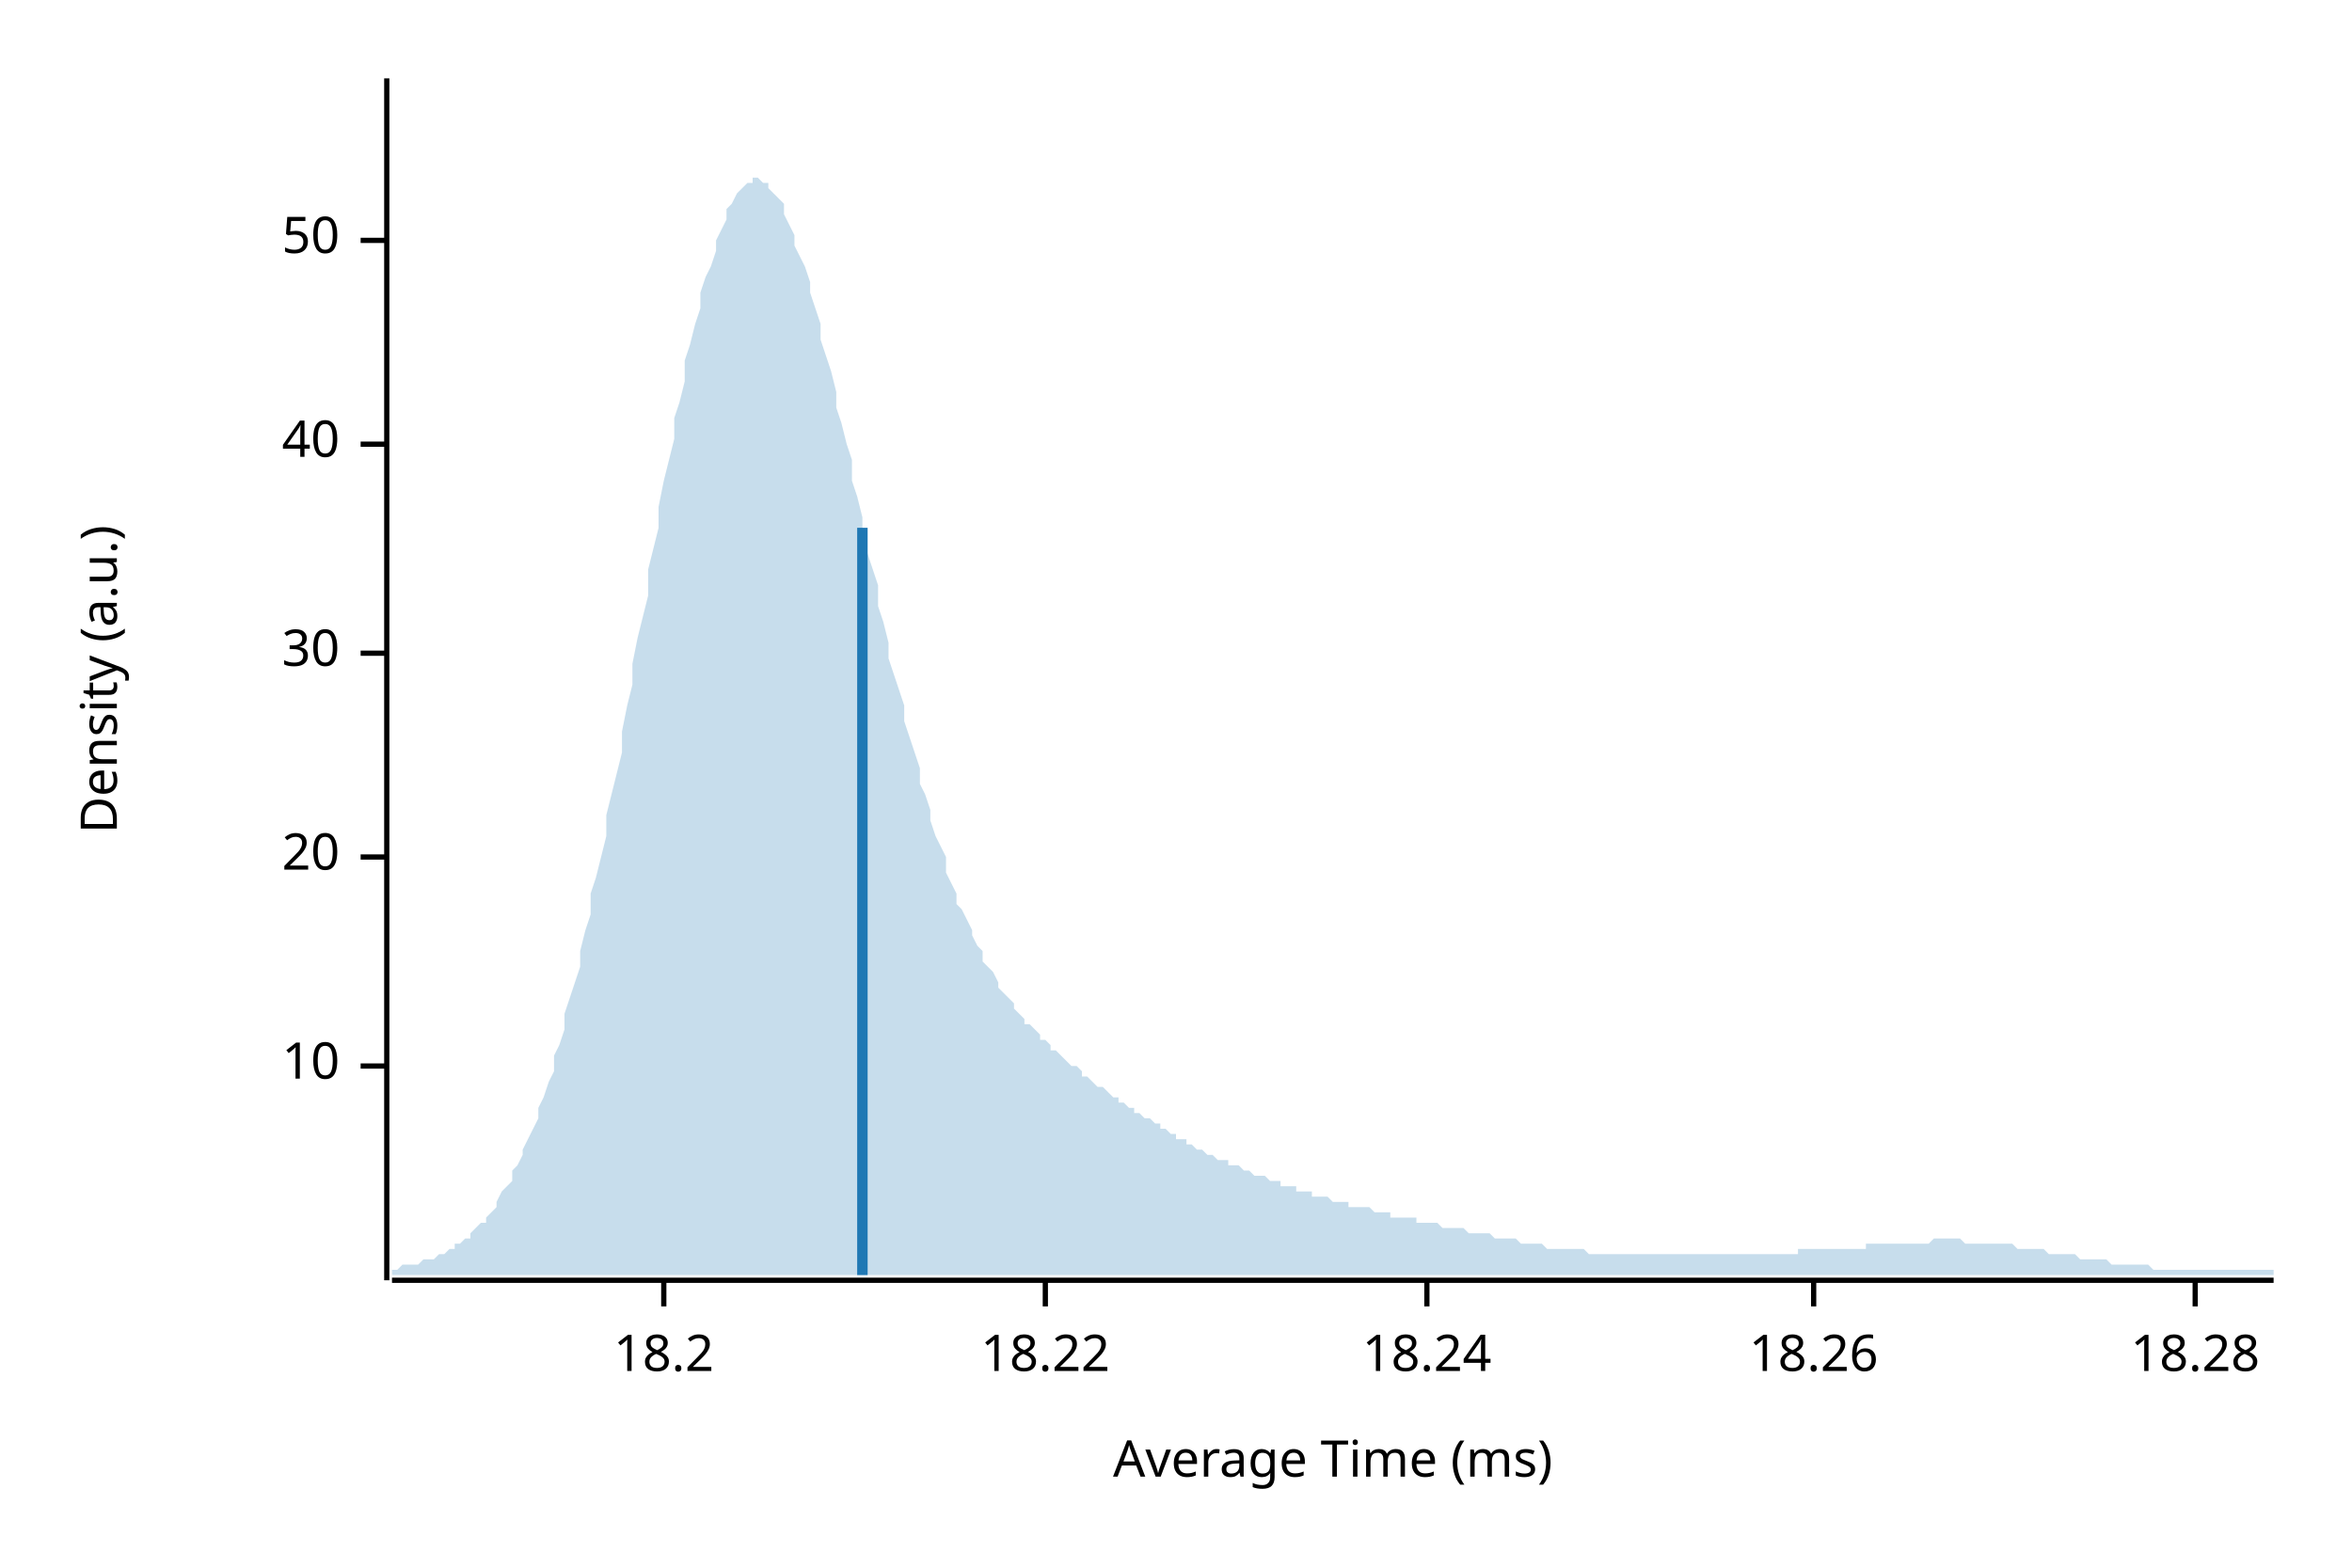
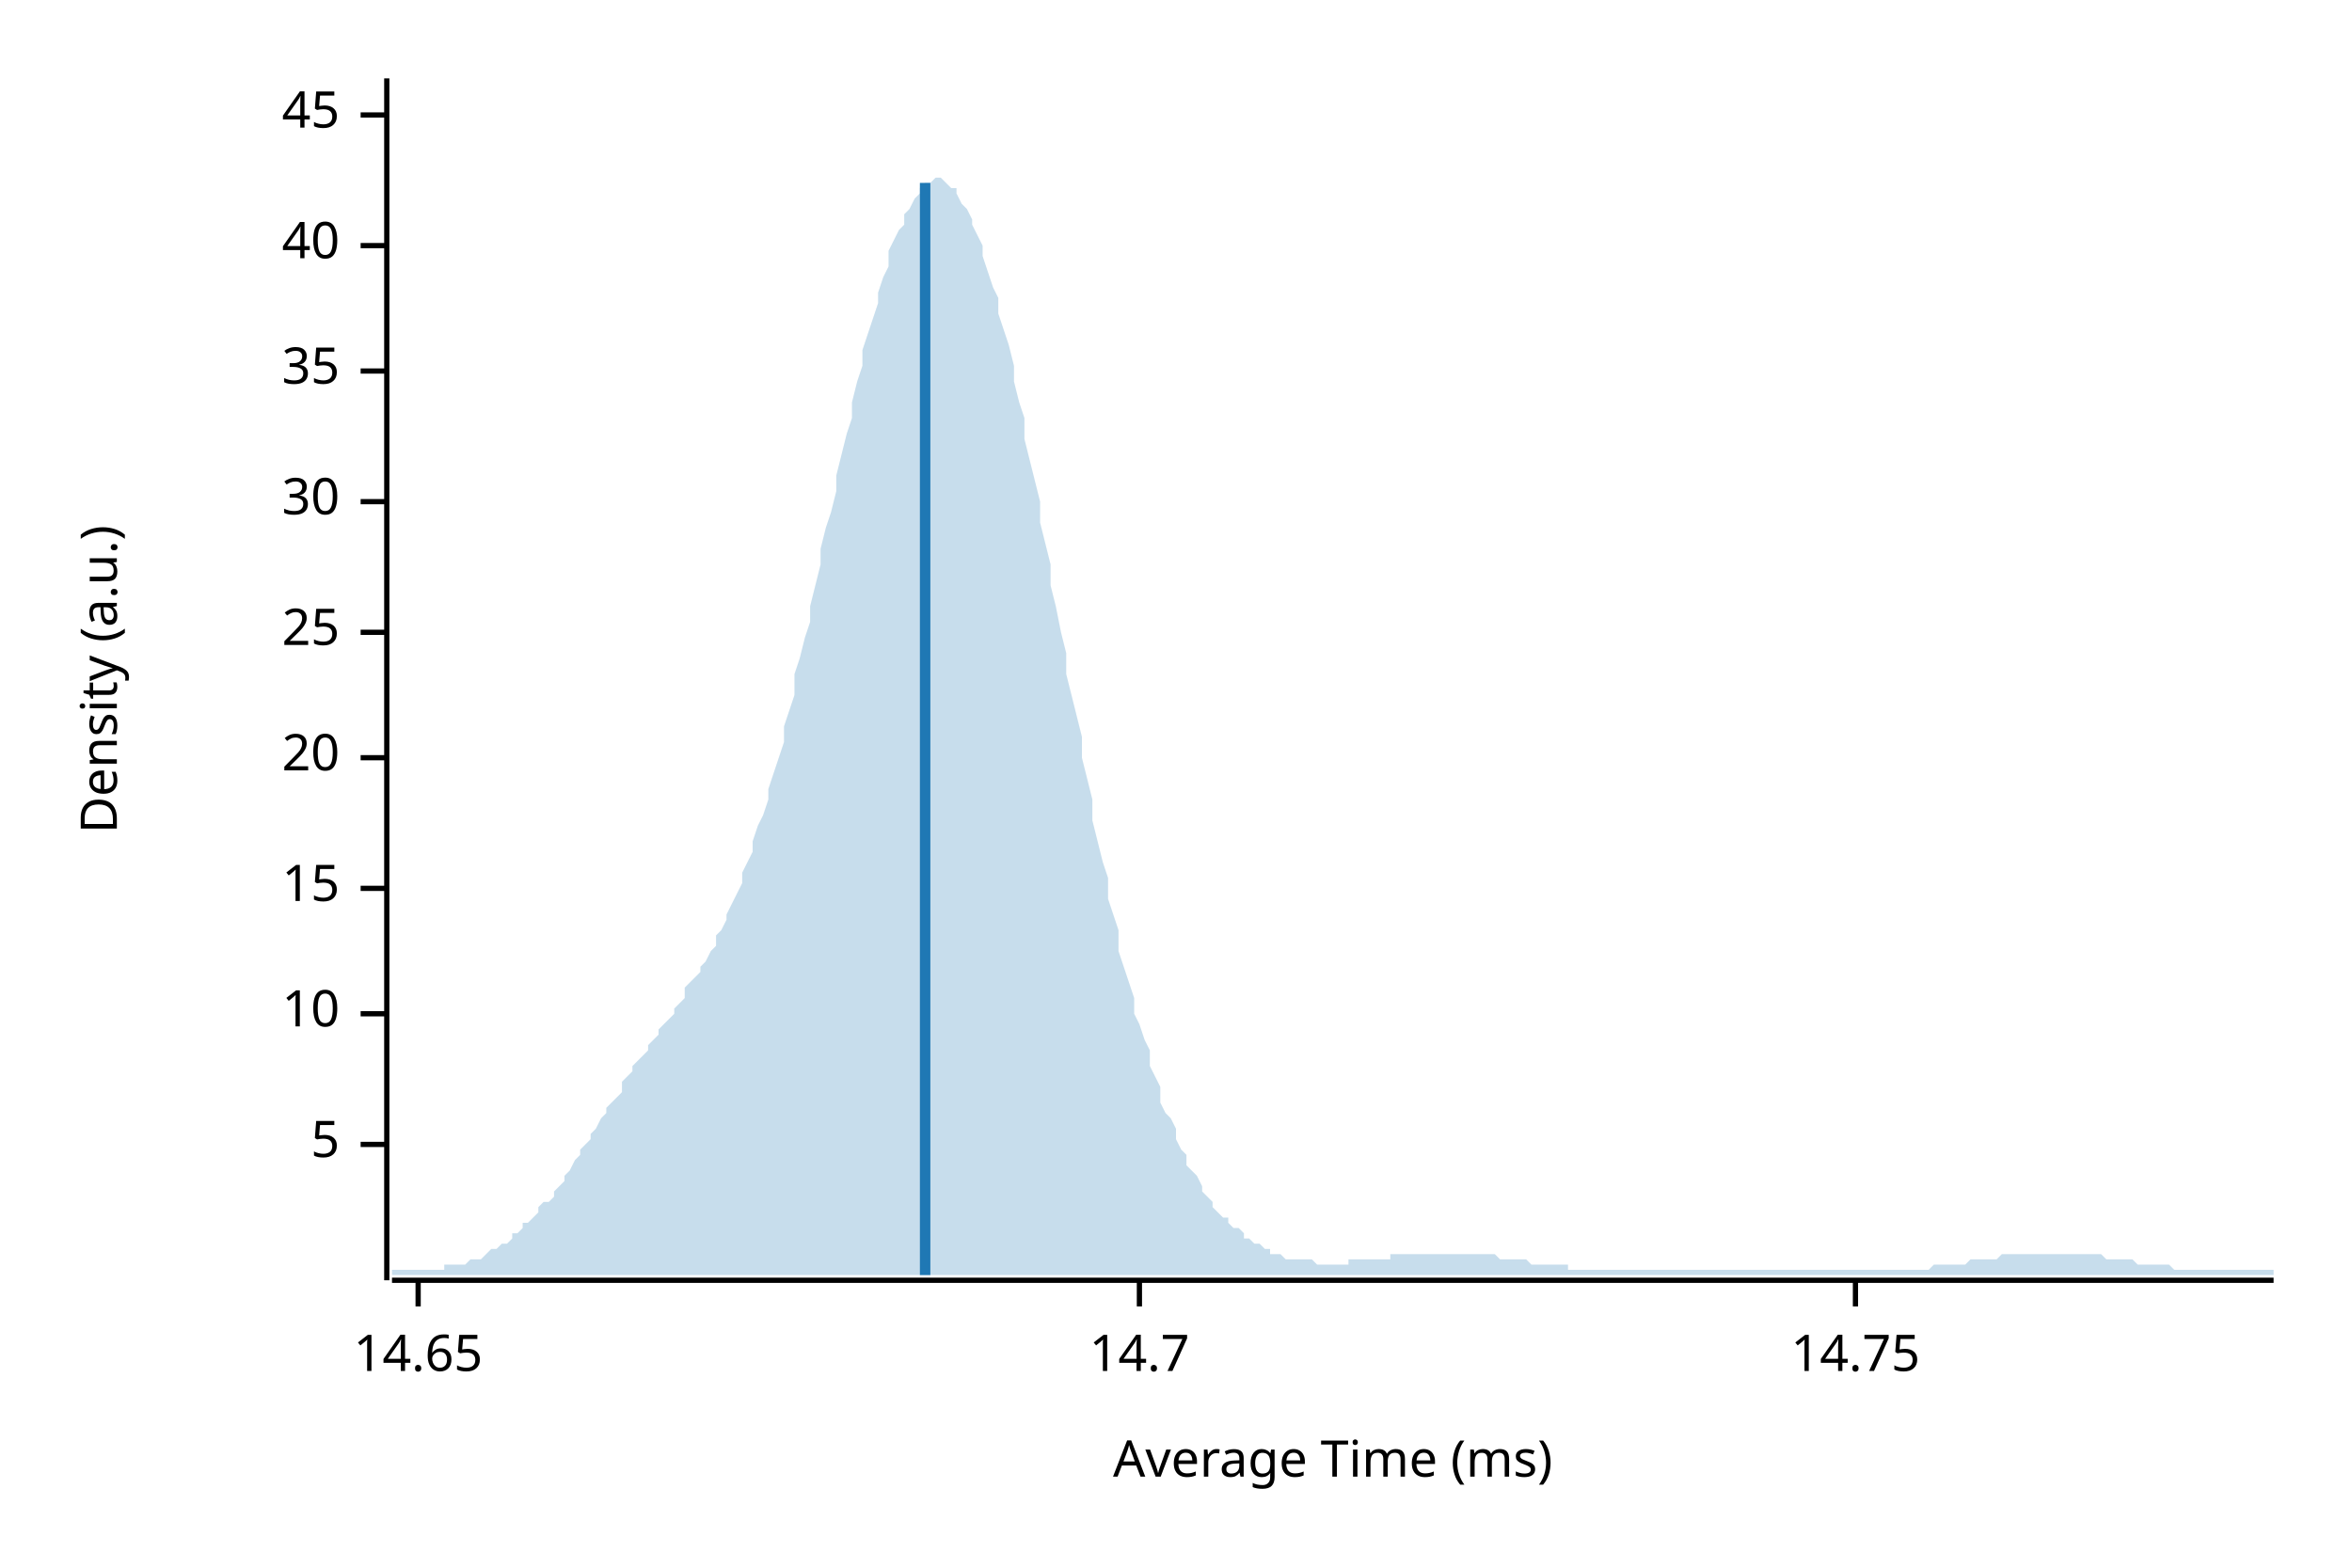
<svg xmlns="http://www.w3.org/2000/svg" width="450" height="300" viewBox="0 0 450 300">
  <text x="15" y="130" dy="0.76em" text-anchor="middle" font-family="sans-serif" font-size="9.677" opacity="1" fill="#000000" transform="rotate(270, 15, 130)">
Density (a.u.)
</text>
  <text x="255" y="285" dy="-0.5ex" text-anchor="middle" font-family="sans-serif" font-size="9.677" opacity="1" fill="#000000">
Average Time (ms)
</text>
  <polyline fill="none" opacity="1" stroke="#000000" stroke-width="1" points="74,15 74,245 " />
-   <text x="65" y="204" dy="0.5ex" text-anchor="end" font-family="sans-serif" font-size="9.677" opacity="1" fill="#000000">
+   <text x="65" y="219" dy="0.5ex" text-anchor="end" font-family="sans-serif" font-size="9.677" opacity="1" fill="#000000">
+ 5
+ </text>
+   <polyline fill="none" opacity="1" stroke="#000000" stroke-width="1" points="69,219 74,219 " />
+   <text x="65" y="194" dy="0.5ex" text-anchor="end" font-family="sans-serif" font-size="9.677" opacity="1" fill="#000000">
10
</text>
-   <polyline fill="none" opacity="1" stroke="#000000" stroke-width="1" points="69,204 74,204 " />
-   <text x="65" y="164" dy="0.5ex" text-anchor="end" font-family="sans-serif" font-size="9.677" opacity="1" fill="#000000">
+   <polyline fill="none" opacity="1" stroke="#000000" stroke-width="1" points="69,194 74,194 " />
+   <text x="65" y="170" dy="0.5ex" text-anchor="end" font-family="sans-serif" font-size="9.677" opacity="1" fill="#000000">
+ 15
+ </text>
+   <polyline fill="none" opacity="1" stroke="#000000" stroke-width="1" points="69,170 74,170 " />
+   <text x="65" y="145" dy="0.5ex" text-anchor="end" font-family="sans-serif" font-size="9.677" opacity="1" fill="#000000">
20
</text>
-   <polyline fill="none" opacity="1" stroke="#000000" stroke-width="1" points="69,164 74,164 " />
-   <text x="65" y="125" dy="0.5ex" text-anchor="end" font-family="sans-serif" font-size="9.677" opacity="1" fill="#000000">
+   <polyline fill="none" opacity="1" stroke="#000000" stroke-width="1" points="69,145 74,145 " />
+   <text x="65" y="121" dy="0.5ex" text-anchor="end" font-family="sans-serif" font-size="9.677" opacity="1" fill="#000000">
+ 25
+ </text>
+   <polyline fill="none" opacity="1" stroke="#000000" stroke-width="1" points="69,121 74,121 " />
+   <text x="65" y="96" dy="0.5ex" text-anchor="end" font-family="sans-serif" font-size="9.677" opacity="1" fill="#000000">
30
</text>
-   <polyline fill="none" opacity="1" stroke="#000000" stroke-width="1" points="69,125 74,125 " />
-   <text x="65" y="85" dy="0.5ex" text-anchor="end" font-family="sans-serif" font-size="9.677" opacity="1" fill="#000000">
+   <polyline fill="none" opacity="1" stroke="#000000" stroke-width="1" points="69,96 74,96 " />
+   <text x="65" y="71" dy="0.5ex" text-anchor="end" font-family="sans-serif" font-size="9.677" opacity="1" fill="#000000">
+ 35
+ </text>
+   <polyline fill="none" opacity="1" stroke="#000000" stroke-width="1" points="69,71 74,71 " />
+   <text x="65" y="47" dy="0.5ex" text-anchor="end" font-family="sans-serif" font-size="9.677" opacity="1" fill="#000000">
40
</text>
-   <polyline fill="none" opacity="1" stroke="#000000" stroke-width="1" points="69,85 74,85 " />
-   <text x="65" y="46" dy="0.5ex" text-anchor="end" font-family="sans-serif" font-size="9.677" opacity="1" fill="#000000">
- 50
+   <polyline fill="none" opacity="1" stroke="#000000" stroke-width="1" points="69,47 74,47 " />
+   <text x="65" y="22" dy="0.5ex" text-anchor="end" font-family="sans-serif" font-size="9.677" opacity="1" fill="#000000">
+ 45
</text>
-   <polyline fill="none" opacity="1" stroke="#000000" stroke-width="1" points="69,46 74,46 " />
+   <polyline fill="none" opacity="1" stroke="#000000" stroke-width="1" points="69,22 74,22 " />
  <polyline fill="none" opacity="1" stroke="#000000" stroke-width="1" points="75,245 435,245 " />
-   <text x="127" y="255" dy="0.76em" text-anchor="middle" font-family="sans-serif" font-size="9.677" opacity="1" fill="#000000">
- 18.2
+   <text x="80" y="255" dy="0.76em" text-anchor="middle" font-family="sans-serif" font-size="9.677" opacity="1" fill="#000000">
+ 14.65
</text>
-   <polyline fill="none" opacity="1" stroke="#000000" stroke-width="1" points="127,245 127,250 " />
-   <text x="200" y="255" dy="0.76em" text-anchor="middle" font-family="sans-serif" font-size="9.677" opacity="1" fill="#000000">
- 18.22
+   <polyline fill="none" opacity="1" stroke="#000000" stroke-width="1" points="80,245 80,250 " />
+   <text x="218" y="255" dy="0.76em" text-anchor="middle" font-family="sans-serif" font-size="9.677" opacity="1" fill="#000000">
+ 14.7
</text>
-   <polyline fill="none" opacity="1" stroke="#000000" stroke-width="1" points="200,245 200,250 " />
-   <text x="273" y="255" dy="0.76em" text-anchor="middle" font-family="sans-serif" font-size="9.677" opacity="1" fill="#000000">
- 18.24
+   <polyline fill="none" opacity="1" stroke="#000000" stroke-width="1" points="218,245 218,250 " />
+   <text x="355" y="255" dy="0.76em" text-anchor="middle" font-family="sans-serif" font-size="9.677" opacity="1" fill="#000000">
+ 14.75
</text>
-   <polyline fill="none" opacity="1" stroke="#000000" stroke-width="1" points="273,245 273,250 " />
-   <text x="347" y="255" dy="0.76em" text-anchor="middle" font-family="sans-serif" font-size="9.677" opacity="1" fill="#000000">
- 18.26
- </text>
-   <polyline fill="none" opacity="1" stroke="#000000" stroke-width="1" points="347,245 347,250 " />
-   <text x="420" y="255" dy="0.76em" text-anchor="middle" font-family="sans-serif" font-size="9.677" opacity="1" fill="#000000">
- 18.28
- </text>
-   <polyline fill="none" opacity="1" stroke="#000000" stroke-width="1" points="420,245 420,250 " />
-   <polygon opacity="0.25" fill="#1F78B4" points="75,243 75,243 76,243 77,242 77,242 78,242 79,242 80,242 80,242 81,241 82,241 82,241 83,241 84,240 85,240 85,240 86,239 87,239 87,238 88,238 89,237 90,237 90,236 91,235 92,234 93,234 93,233 94,232 95,231 95,230 96,228 97,227 98,226 98,224 99,223 100,221 100,220 101,218 102,216 103,214 103,212 104,210 105,207 106,205 106,202 107,200 108,197 108,194 109,191 110,188 111,185 111,182 112,178 113,175 113,171 114,168 115,164 116,160 116,156 117,152 118,148 119,144 119,140 120,135 121,131 121,127 122,122 123,118 124,114 124,109 125,105 126,101 126,97 127,92 128,88 129,84 129,80 130,77 131,73 131,69 132,66 133,62 134,59 134,56 135,53 136,51 137,48 137,46 138,44 139,42 139,40 140,39 141,37 142,36 142,36 143,35 144,35 144,34 145,34 146,35 147,35 147,36 148,37 149,38 150,39 150,41 151,43 152,45 152,47 153,49 154,51 155,54 155,56 156,59 157,62 157,65 158,68 159,71 160,75 160,78 161,81 162,85 163,88 163,92 164,95 165,99 165,102 166,106 167,109 168,112 168,116 169,119 170,123 170,126 171,129 172,132 173,135 173,138 174,141 175,144 176,147 176,150 177,152 178,155 178,157 179,160 180,162 181,164 181,167 182,169 183,171 183,173 184,174 185,176 186,178 186,179 187,181 188,182 188,184 189,185 190,186 191,188 191,189 192,190 193,191 194,192 194,193 195,194 196,195 196,196 197,196 198,197 199,198 199,199 200,199 201,200 201,201 202,201 203,202 204,203 204,203 205,204 206,204 207,205 207,206 208,206 209,207 209,207 210,208 211,208 212,209 212,209 213,210 214,210 214,211 215,211 216,212 217,212 217,213 218,213 219,214 220,214 220,214 221,215 222,215 222,216 223,216 224,217 225,217 225,218 226,218 227,218 227,219 228,219 229,220 230,220 230,220 231,221 232,221 232,221 233,222 234,222 235,222 235,223 236,223 237,223 238,224 238,224 239,224 240,225 240,225 241,225 242,225 243,226 243,226 244,226 245,226 245,227 246,227 247,227 248,227 248,228 249,228 250,228 251,228 251,229 252,229 253,229 253,229 254,229 255,230 256,230 256,230 257,230 258,230 258,231 259,231 260,231 261,231 261,231 262,231 263,232 264,232 264,232 265,232 266,232 266,233 267,233 268,233 269,233 269,233 270,233 271,233 271,234 272,234 273,234 274,234 274,234 275,234 276,235 277,235 277,235 278,235 279,235 279,235 280,235 281,236 282,236 282,236 283,236 284,236 284,236 285,236 286,237 287,237 287,237 288,237 289,237 289,237 290,237 291,238 292,238 292,238 293,238 294,238 295,238 295,238 296,239 297,239 297,239 298,239 299,239 300,239 300,239 301,239 302,239 302,239 303,239 304,240 305,240 305,240 306,240 307,240 308,240 308,240 309,240 310,240 310,240 311,240 312,240 313,240 313,240 314,240 315,240 315,240 316,240 317,240 318,240 318,240 319,240 320,240 321,240 321,240 322,240 323,240 323,240 324,240 325,240 326,240 326,240 327,240 328,240 328,240 329,240 330,240 331,240 331,240 332,240 333,240 333,240 334,240 335,240 336,240 336,240 337,240 338,240 339,240 339,240 340,240 341,240 341,240 342,240 343,240 344,240 344,239 345,239 346,239 346,239 347,239 348,239 349,239 349,239 350,239 351,239 352,239 352,239 353,239 354,239 354,239 355,239 356,239 357,239 357,238 358,238 359,238 359,238 360,238 361,238 362,238 362,238 363,238 364,238 365,238 365,238 366,238 367,238 367,238 368,238 369,238 370,237 370,237 371,237 372,237 372,237 373,237 374,237 375,237 375,237 376,238 377,238 378,238 378,238 379,238 380,238 380,238 381,238 382,238 383,238 383,238 384,238 385,238 385,238 386,239 387,239 388,239 388,239 389,239 390,239 390,239 391,239 392,240 393,240 393,240 394,240 395,240 396,240 396,240 397,240 398,241 398,241 399,241 400,241 401,241 401,241 402,241 403,241 403,241 404,242 405,242 406,242 406,242 407,242 408,242 409,242 409,242 410,242 411,242 411,242 412,243 413,243 414,243 414,243 415,243 416,243 416,243 417,243 418,243 419,243 419,243 420,243 421,243 422,243 422,243 423,243 424,243 424,243 425,243 426,243 427,243 427,243 428,243 429,243 429,243 430,243 431,243 432,243 432,243 433,243 434,243 435,243 435,244 75,244 " />
-   <polyline fill="none" opacity="1" stroke="#1F78B4" stroke-width="2" points="165,244 165,101 " />
+   <polyline fill="none" opacity="1" stroke="#000000" stroke-width="1" points="355,245 355,250 " />
+   <polygon opacity="0.25" fill="#1F78B4" points="75,243 75,243 76,243 77,243 77,243 78,243 79,243 80,243 80,243 81,243 82,243 82,243 83,243 84,243 85,243 85,242 86,242 87,242 87,242 88,242 89,242 90,241 90,241 91,241 92,241 93,240 93,240 94,239 95,239 95,239 96,238 97,238 98,237 98,236 99,236 100,235 100,234 101,234 102,233 103,232 103,231 104,230 105,230 106,229 106,228 107,227 108,226 108,225 109,224 110,222 111,221 111,220 112,219 113,218 113,217 114,216 115,214 116,213 116,212 117,211 118,210 119,209 119,207 120,206 121,205 121,204 122,203 123,202 124,201 124,200 125,199 126,198 126,197 127,196 128,195 129,194 129,193 130,192 131,191 131,189 132,188 133,187 134,186 134,185 135,184 136,182 137,181 137,179 138,178 139,176 139,175 140,173 141,171 142,169 142,167 143,165 144,163 144,161 145,158 146,156 147,153 147,151 148,148 149,145 150,142 150,139 151,136 152,133 152,129 153,126 154,122 155,119 155,116 156,112 157,108 157,105 158,101 159,98 160,94 160,91 161,87 162,83 163,80 163,77 164,73 165,70 165,67 166,64 167,61 168,58 168,56 169,53 170,51 170,48 171,46 172,44 173,43 173,41 174,40 175,38 176,37 176,36 177,35 178,35 178,35 179,34 180,34 181,35 181,35 182,36 183,36 183,37 184,39 185,40 186,42 186,43 187,45 188,47 188,49 189,52 190,55 191,57 191,60 192,63 193,66 194,70 194,73 195,77 196,80 196,84 197,88 198,92 199,96 199,100 200,104 201,108 201,112 202,116 203,121 204,125 204,129 205,133 206,137 207,141 207,145 208,149 209,153 209,157 210,161 211,165 212,168 212,172 213,175 214,178 214,182 215,185 216,188 217,191 217,194 218,196 219,199 220,201 220,204 221,206 222,208 222,211 223,213 224,214 225,216 225,218 226,220 227,221 227,223 228,224 229,225 230,227 230,228 231,229 232,230 232,231 233,232 234,233 235,233 235,234 236,235 237,235 238,236 238,237 239,237 240,238 240,238 241,238 242,239 243,239 243,240 244,240 245,240 245,240 246,241 247,241 248,241 248,241 249,241 250,241 251,241 251,241 252,242 253,242 253,242 254,242 255,242 256,242 256,242 257,242 258,242 258,241 259,241 260,241 261,241 261,241 262,241 263,241 264,241 264,241 265,241 266,241 266,240 267,240 268,240 269,240 269,240 270,240 271,240 271,240 272,240 273,240 274,240 274,240 275,240 276,240 277,240 277,240 278,240 279,240 279,240 280,240 281,240 282,240 282,240 283,240 284,240 284,240 285,240 286,240 287,241 287,241 288,241 289,241 289,241 290,241 291,241 292,241 292,241 293,242 294,242 295,242 295,242 296,242 297,242 297,242 298,242 299,242 300,242 300,243 301,243 302,243 302,243 303,243 304,243 305,243 305,243 306,243 307,243 308,243 308,243 309,243 310,243 310,243 311,243 312,243 313,243 313,243 314,243 315,243 315,243 316,243 317,243 318,243 318,243 319,243 320,243 321,243 321,243 322,243 323,243 323,243 324,243 325,243 326,243 326,243 327,243 328,243 328,243 329,243 330,243 331,243 331,243 332,243 333,243 333,243 334,243 335,243 336,243 336,243 337,243 338,243 339,243 339,243 340,243 341,243 341,243 342,243 343,243 344,243 344,243 345,243 346,243 346,243 347,243 348,243 349,243 349,243 350,243 351,243 352,243 352,243 353,243 354,243 354,243 355,243 356,243 357,243 357,243 358,243 359,243 359,243 360,243 361,243 362,243 362,243 363,243 364,243 365,243 365,243 366,243 367,243 367,243 368,243 369,243 370,242 370,242 371,242 372,242 372,242 373,242 374,242 375,242 375,242 376,242 377,241 378,241 378,241 379,241 380,241 380,241 381,241 382,241 383,240 383,240 384,240 385,240 385,240 386,240 387,240 388,240 388,240 389,240 390,240 390,240 391,240 392,240 393,240 393,240 394,240 395,240 396,240 396,240 397,240 398,240 398,240 399,240 400,240 401,240 401,240 402,240 403,241 403,241 404,241 405,241 406,241 406,241 407,241 408,241 409,242 409,242 410,242 411,242 411,242 412,242 413,242 414,242 414,242 415,242 416,243 416,243 417,243 418,243 419,243 419,243 420,243 421,243 422,243 422,243 423,243 424,243 424,243 425,243 426,243 427,243 427,243 428,243 429,243 429,243 430,243 431,243 432,243 432,243 433,243 434,243 435,243 435,244 75,244 " />
+   <polyline fill="none" opacity="1" stroke="#1F78B4" stroke-width="2" points="177,244 177,35 " />
</svg>
